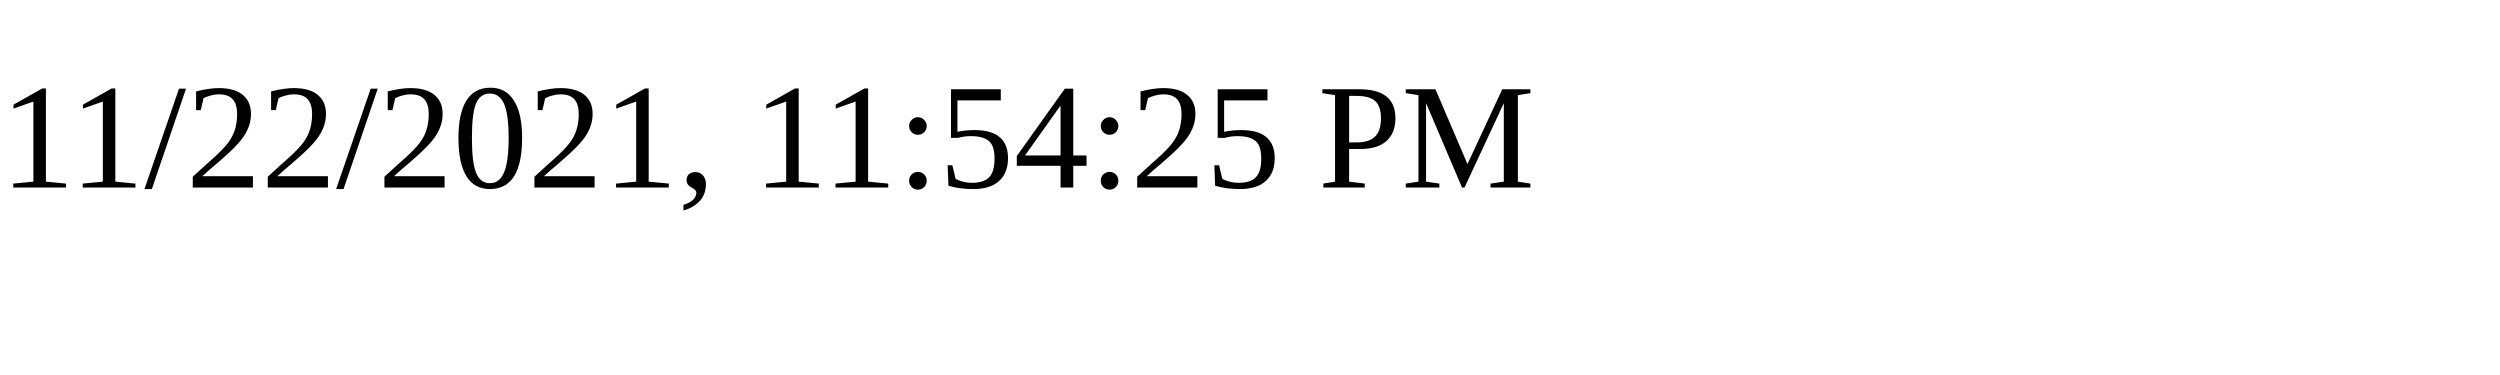
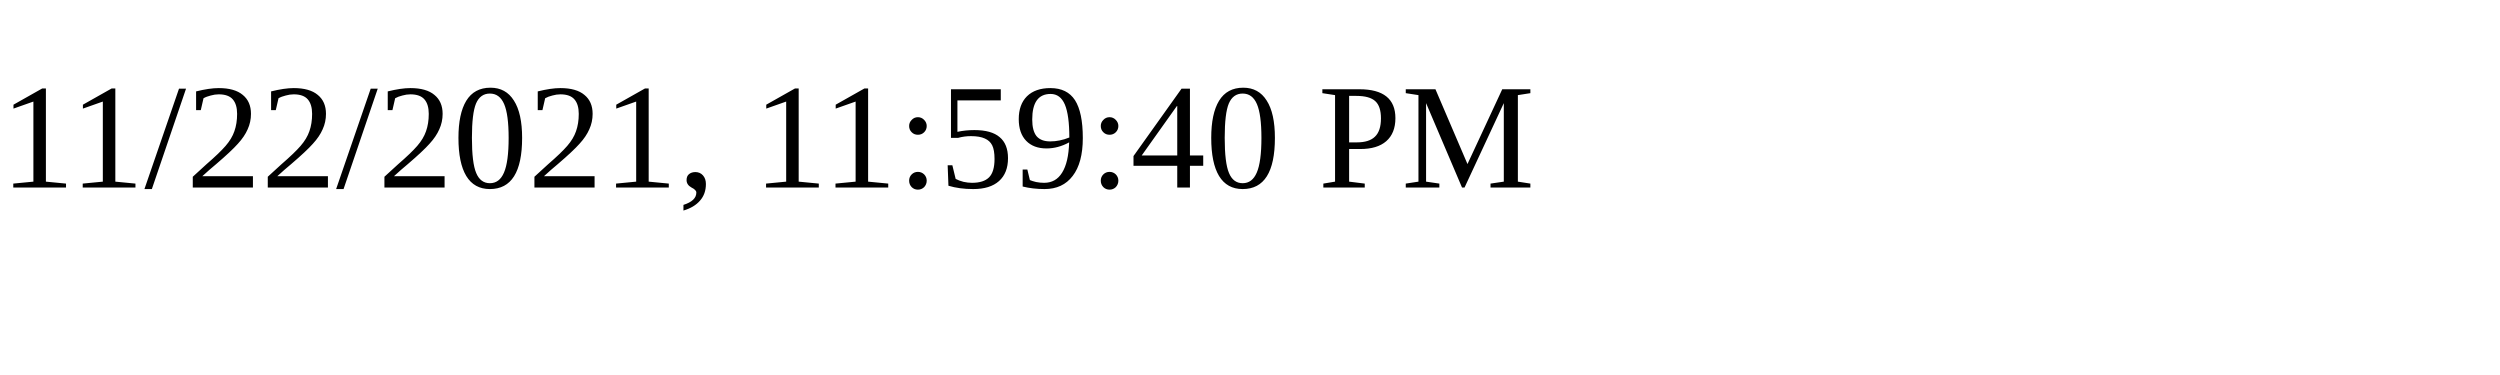
<svg xmlns="http://www.w3.org/2000/svg" height="30" width="200">
-   <text x="0" y="15">11/22/2021, 11:54:25 PM</text>
+   <text x="0" y="15">11/22/2021, 11:59:40 PM</text>
</svg>
